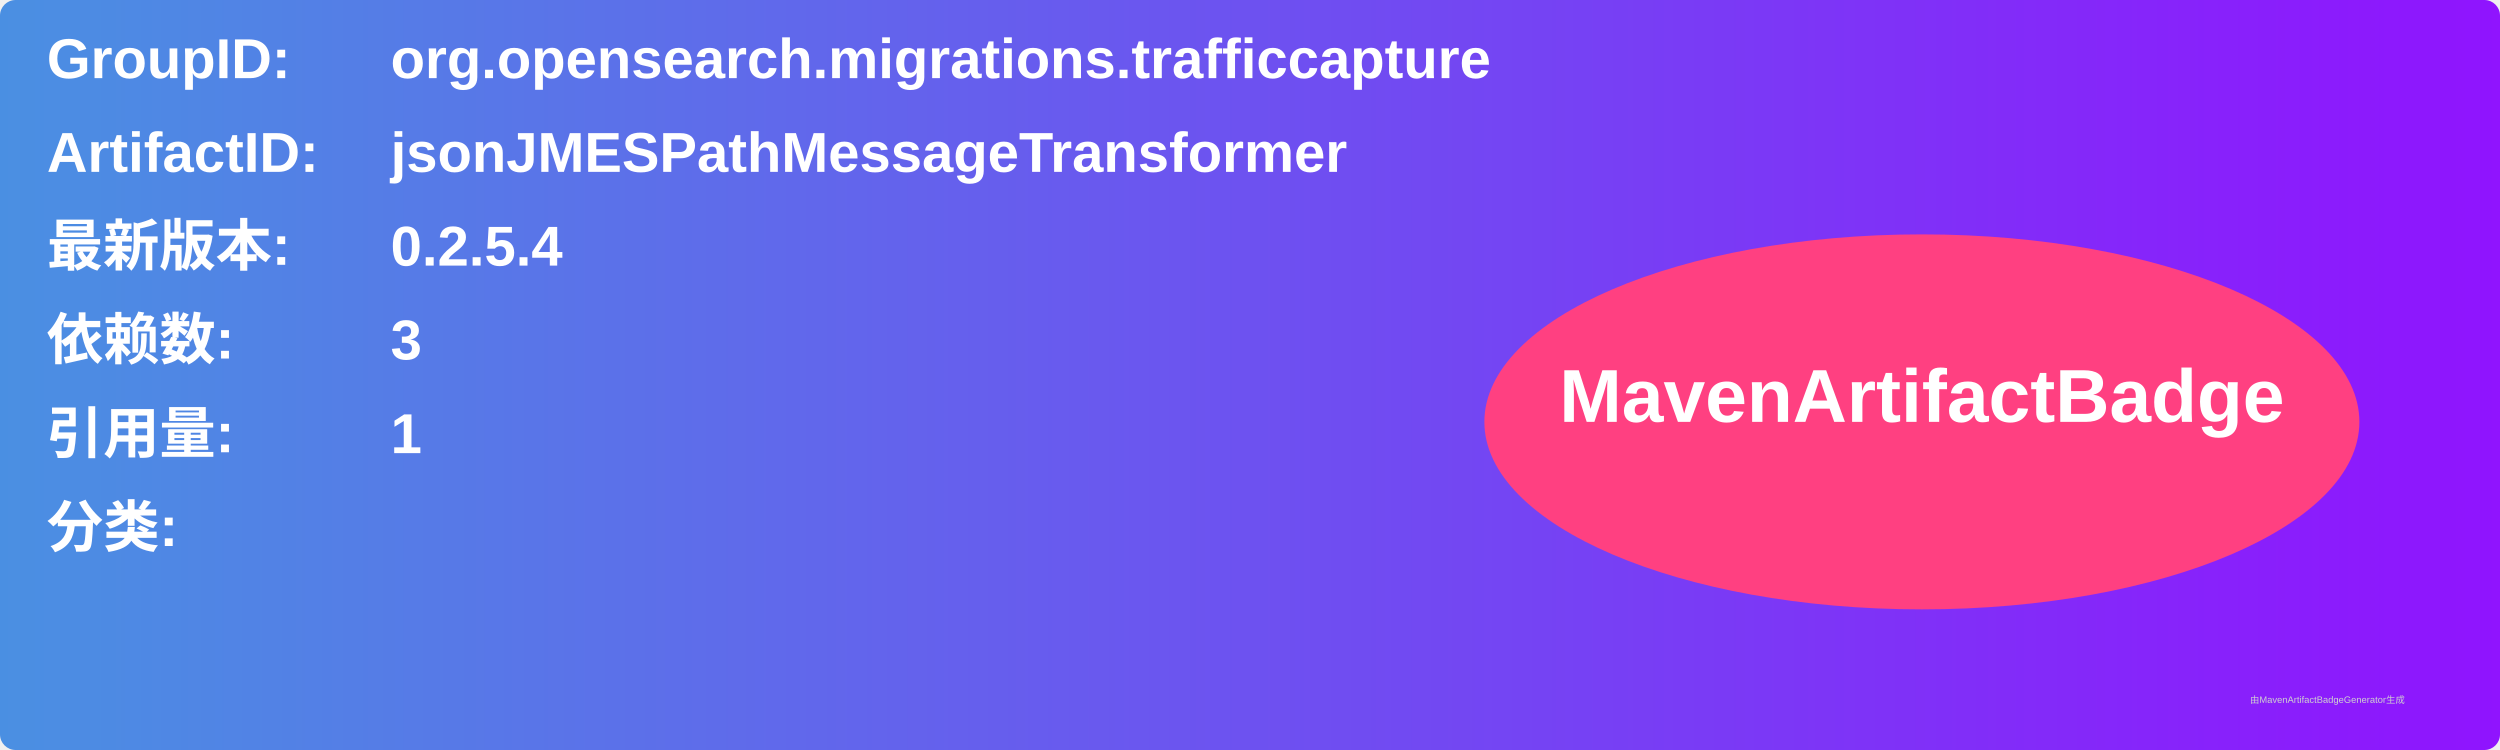
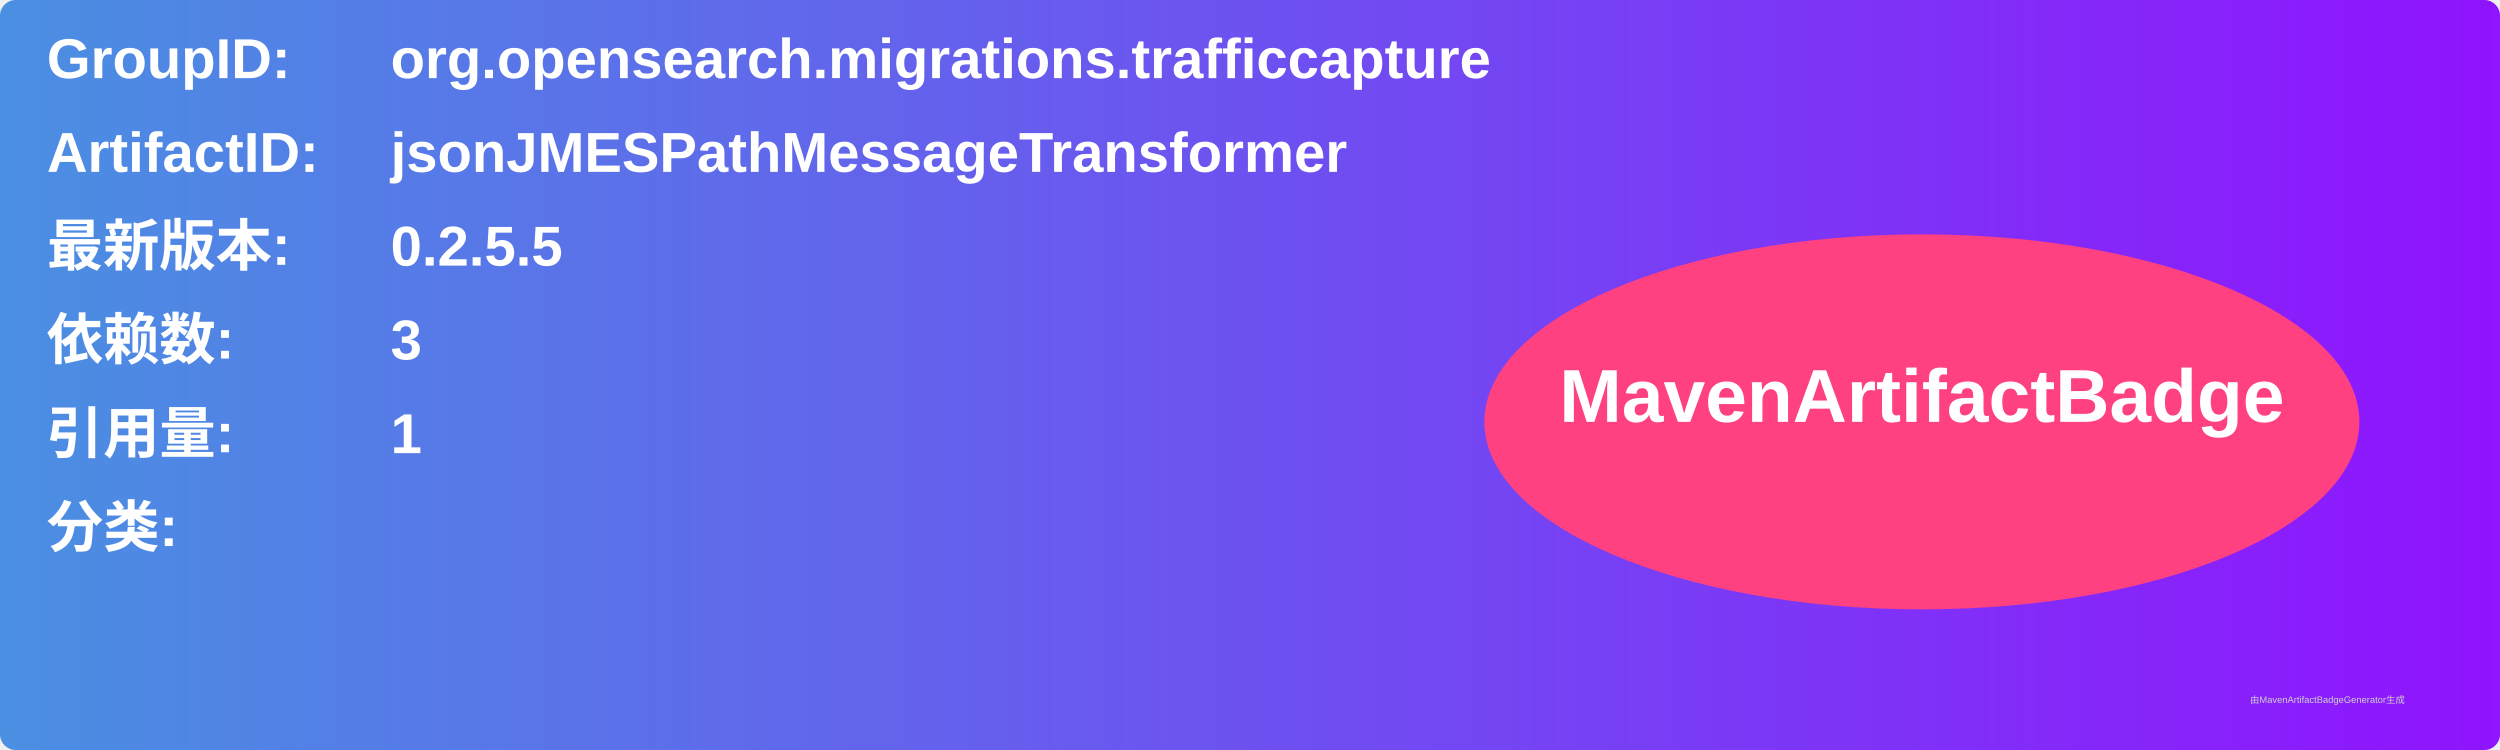
<svg xmlns="http://www.w3.org/2000/svg" width="800" height="240" viewBox="0 0 800 240">
  <linearGradient id="grad" x1="0%" y1="0%" x2="100%" y2="0%">
    <stop offset="0%" stop-color="#4a90e2" />
    <stop offset="100%" stop-color="#9013fe" />
  </linearGradient>
  <rect width="100%" height="100%" rx="5" ry="5" fill="url(#grad)" />
  <g transform="translate(15, 15)">
    <text x="0" y="10" font-family="Arial" font-size="18" fill="white" font-weight="bold" width="260">GroupID:</text>
    <text x="110" y="10" font-family="Arial" font-size="18" fill="white" font-weight="bold" width="460">org.opensearch.migrations.trafficcapture</text>
    <text x="0" y="40" font-family="Arial" font-size="18" fill="white" font-weight="bold" width="260">ArtifactID:</text>
    <text x="110" y="40" font-family="Arial" font-size="18" fill="white" font-weight="bold" width="460">jsonJMESPathMessageTransformer</text>
    <text x="0" y="70" font-family="Arial" font-size="18" fill="white" font-weight="bold">最新版本:</text>
    <text x="110" y="70" font-family="Arial" font-size="18" fill="white" font-weight="bold">
-       <tspan font-weight="bold">0.2.5.4</tspan>
+       <tspan font-weight="bold">0.2.5.5</tspan>
    </text>
    <text x="0" y="100" font-family="Arial" font-size="18" fill="white" font-weight="bold">依赖数: </text>
    <text x="110" y="100" font-family="Arial" font-size="18" fill="white">
      <tspan font-weight="bold">3</tspan>
    </text>
    <text x="0" y="130" font-family="Arial" font-size="18" fill="white" font-weight="bold">引用量: </text>
    <text x="110" y="130" font-family="Arial" font-size="18" fill="white">
      <tspan font-weight="bold">1</tspan>
    </text>
    <text x="0" y="160" font-family="Arial" font-size="18" fill="white" font-weight="bold">分类:</text>
    <text x="10" y="190" font-family="Arial" font-size="10" fill="white">
      <tspan font-weight="bold" />
    </text>
    <ellipse cx="600" cy="120" rx="140" ry="60" fill="#ff4081" />
    <text x="600" y="120" text-anchor="middle" font-family="Arial" font-size="24" fill="white" font-weight="bold">MavenArtifactBadge</text>
  </g>
  <text x="720" y="225" font-family="Arial" font-size="3" fill="#d0d0d0">由MavenArtifactBadgeGenerator生成</text>
</svg>
